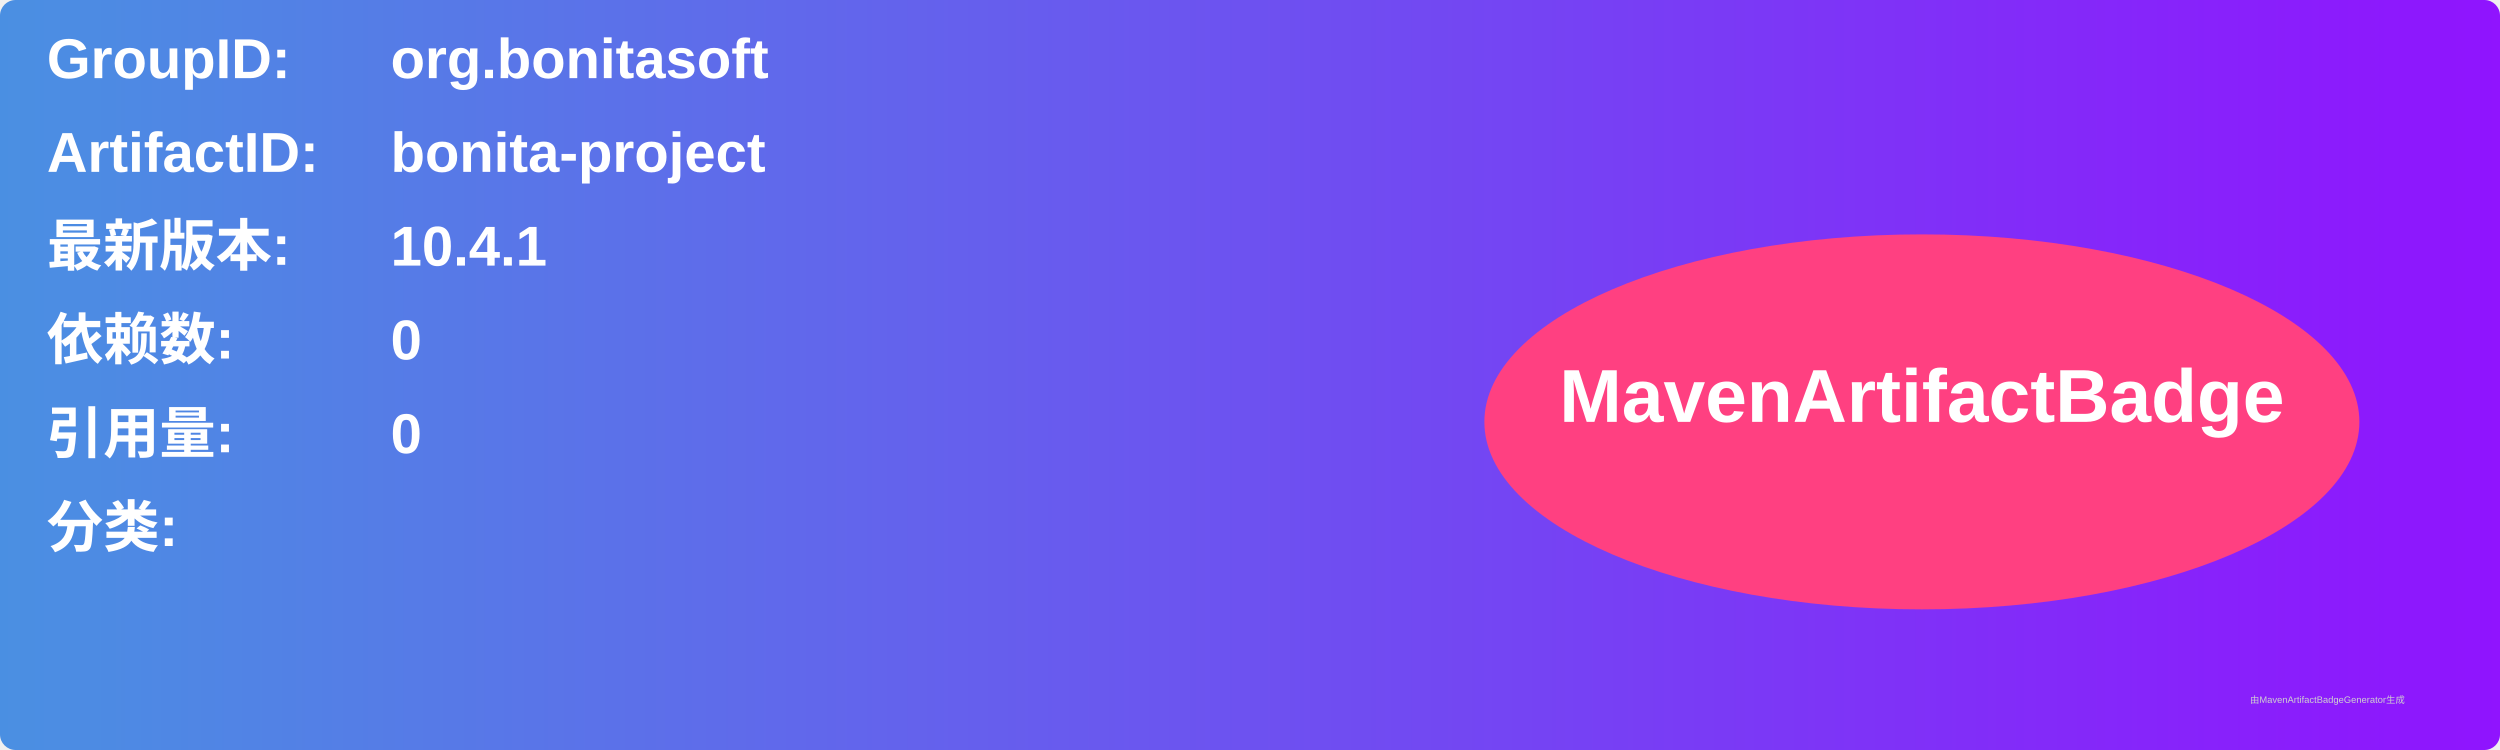
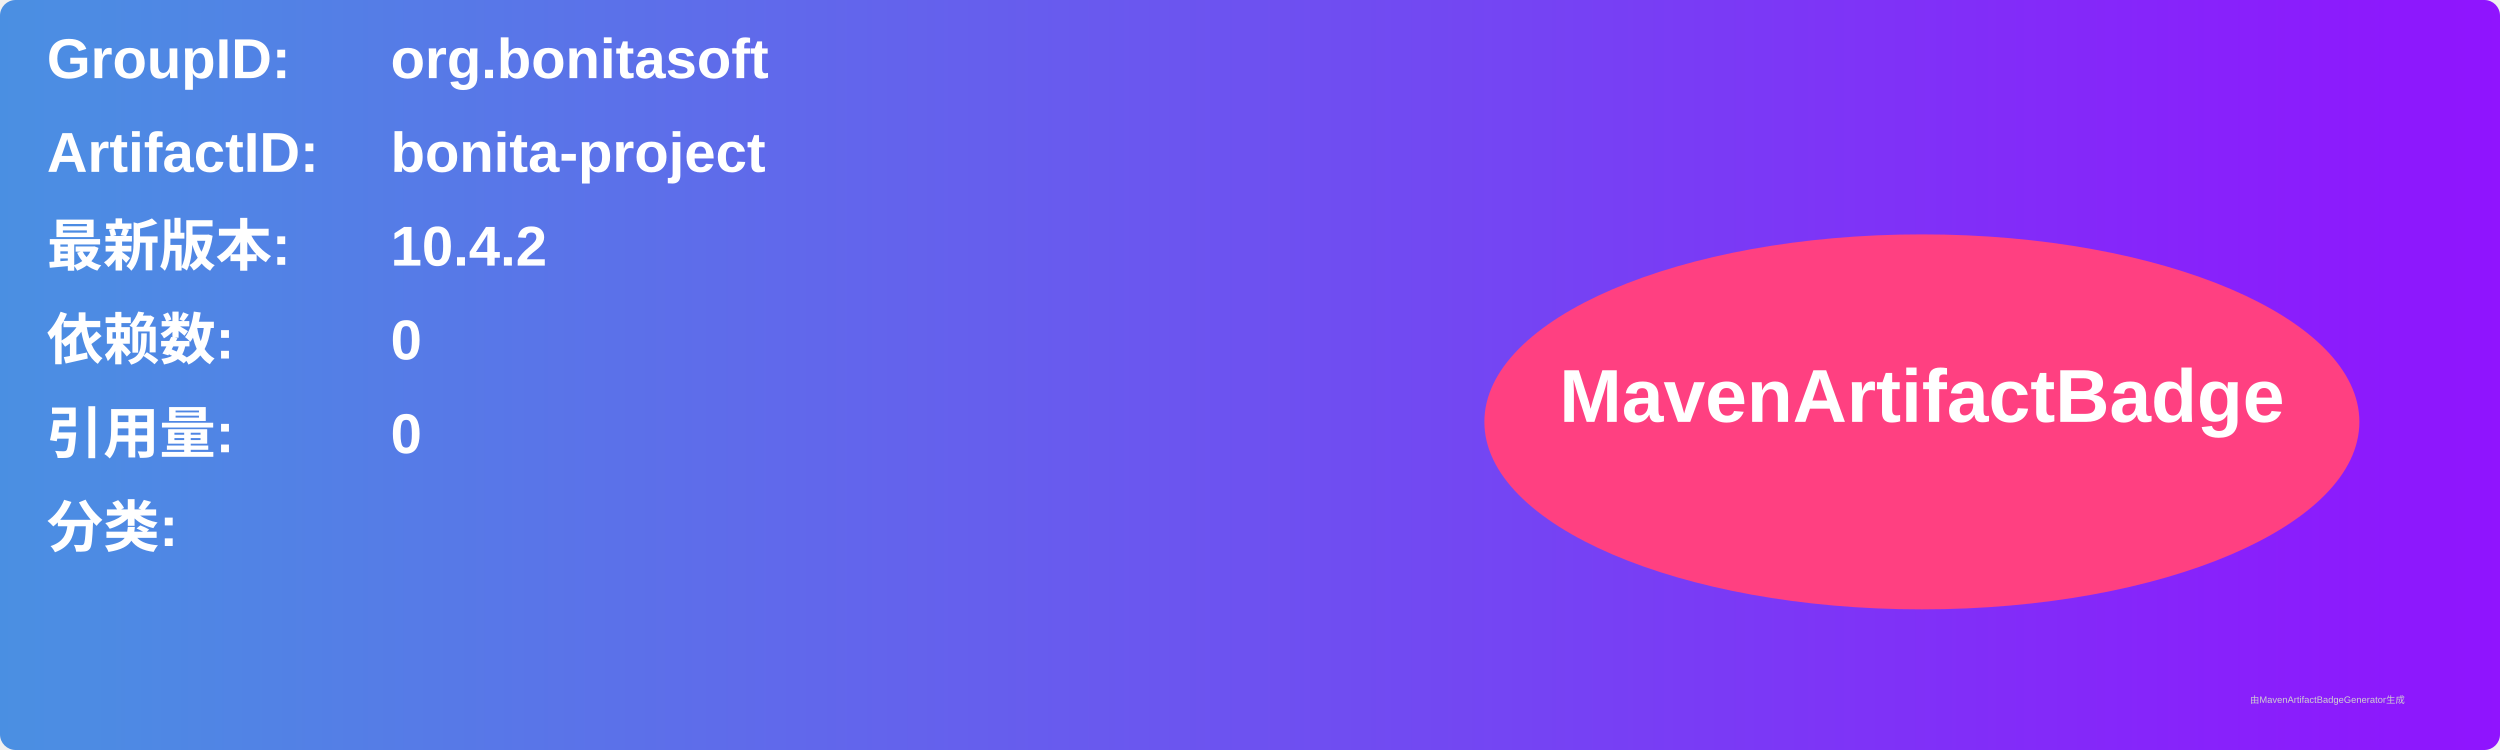
<svg xmlns="http://www.w3.org/2000/svg" width="800" height="240" viewBox="0 0 800 240">
  <linearGradient id="grad" x1="0%" y1="0%" x2="100%" y2="0%">
    <stop offset="0%" stop-color="#4a90e2" />
    <stop offset="100%" stop-color="#9013fe" />
  </linearGradient>
  <rect width="100%" height="100%" rx="5" ry="5" fill="url(#grad)" />
  <g transform="translate(15, 15)">
    <text x="0" y="10" font-family="Arial" font-size="18" fill="white" font-weight="bold" width="260">GroupID:</text>
    <text x="110" y="10" font-family="Arial" font-size="18" fill="white" font-weight="bold" width="460">org.bonitasoft</text>
    <text x="0" y="40" font-family="Arial" font-size="18" fill="white" font-weight="bold" width="260">ArtifactID:</text>
    <text x="110" y="40" font-family="Arial" font-size="18" fill="white" font-weight="bold" width="460">bonita-project</text>
    <text x="0" y="70" font-family="Arial" font-size="18" fill="white" font-weight="bold">最新版本:</text>
    <text x="110" y="70" font-family="Arial" font-size="18" fill="white" font-weight="bold">
-       <tspan font-weight="bold">10.4.1</tspan>
+       <tspan font-weight="bold">10.4.2</tspan>
    </text>
    <text x="0" y="100" font-family="Arial" font-size="18" fill="white" font-weight="bold">依赖数: </text>
    <text x="110" y="100" font-family="Arial" font-size="18" fill="white">
      <tspan font-weight="bold">0</tspan>
    </text>
    <text x="0" y="130" font-family="Arial" font-size="18" fill="white" font-weight="bold">引用量: </text>
    <text x="110" y="130" font-family="Arial" font-size="18" fill="white">
      <tspan font-weight="bold">0</tspan>
    </text>
    <text x="0" y="160" font-family="Arial" font-size="18" fill="white" font-weight="bold">分类:</text>
    <text x="10" y="190" font-family="Arial" font-size="10" fill="white">
      <tspan font-weight="bold" />
    </text>
    <ellipse cx="600" cy="120" rx="140" ry="60" fill="#ff4081" />
    <text x="600" y="120" text-anchor="middle" font-family="Arial" font-size="24" fill="white" font-weight="bold">MavenArtifactBadge</text>
  </g>
  <text x="720" y="225" font-family="Arial" font-size="3" fill="#d0d0d0">由MavenArtifactBadgeGenerator生成</text>
</svg>
